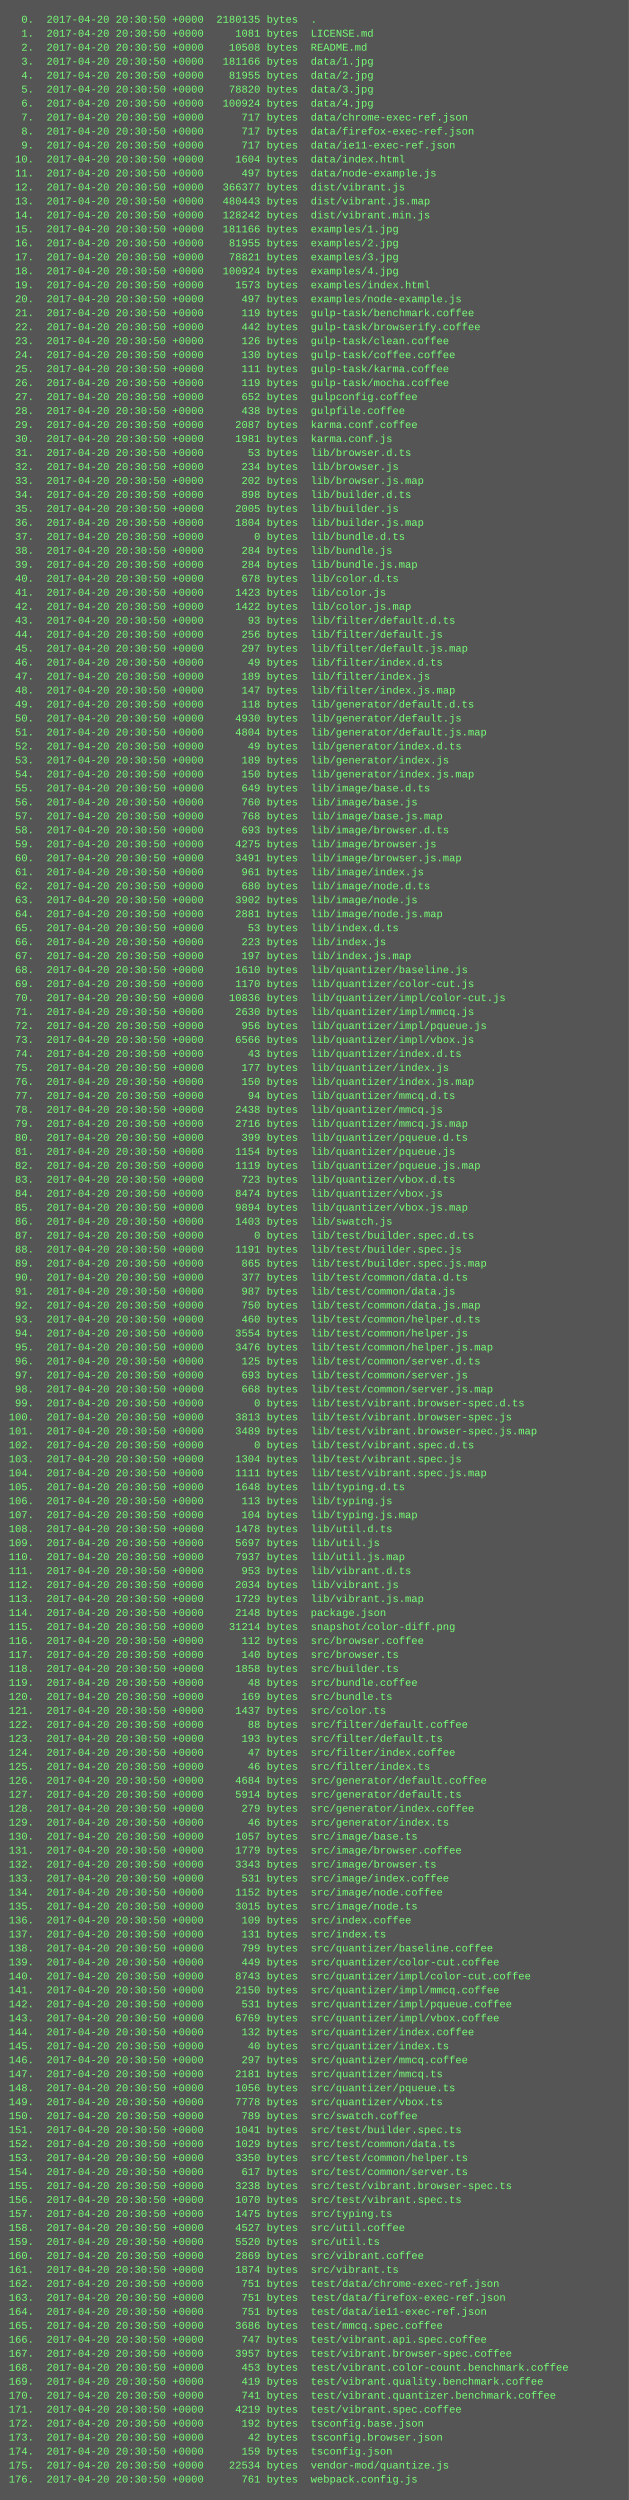
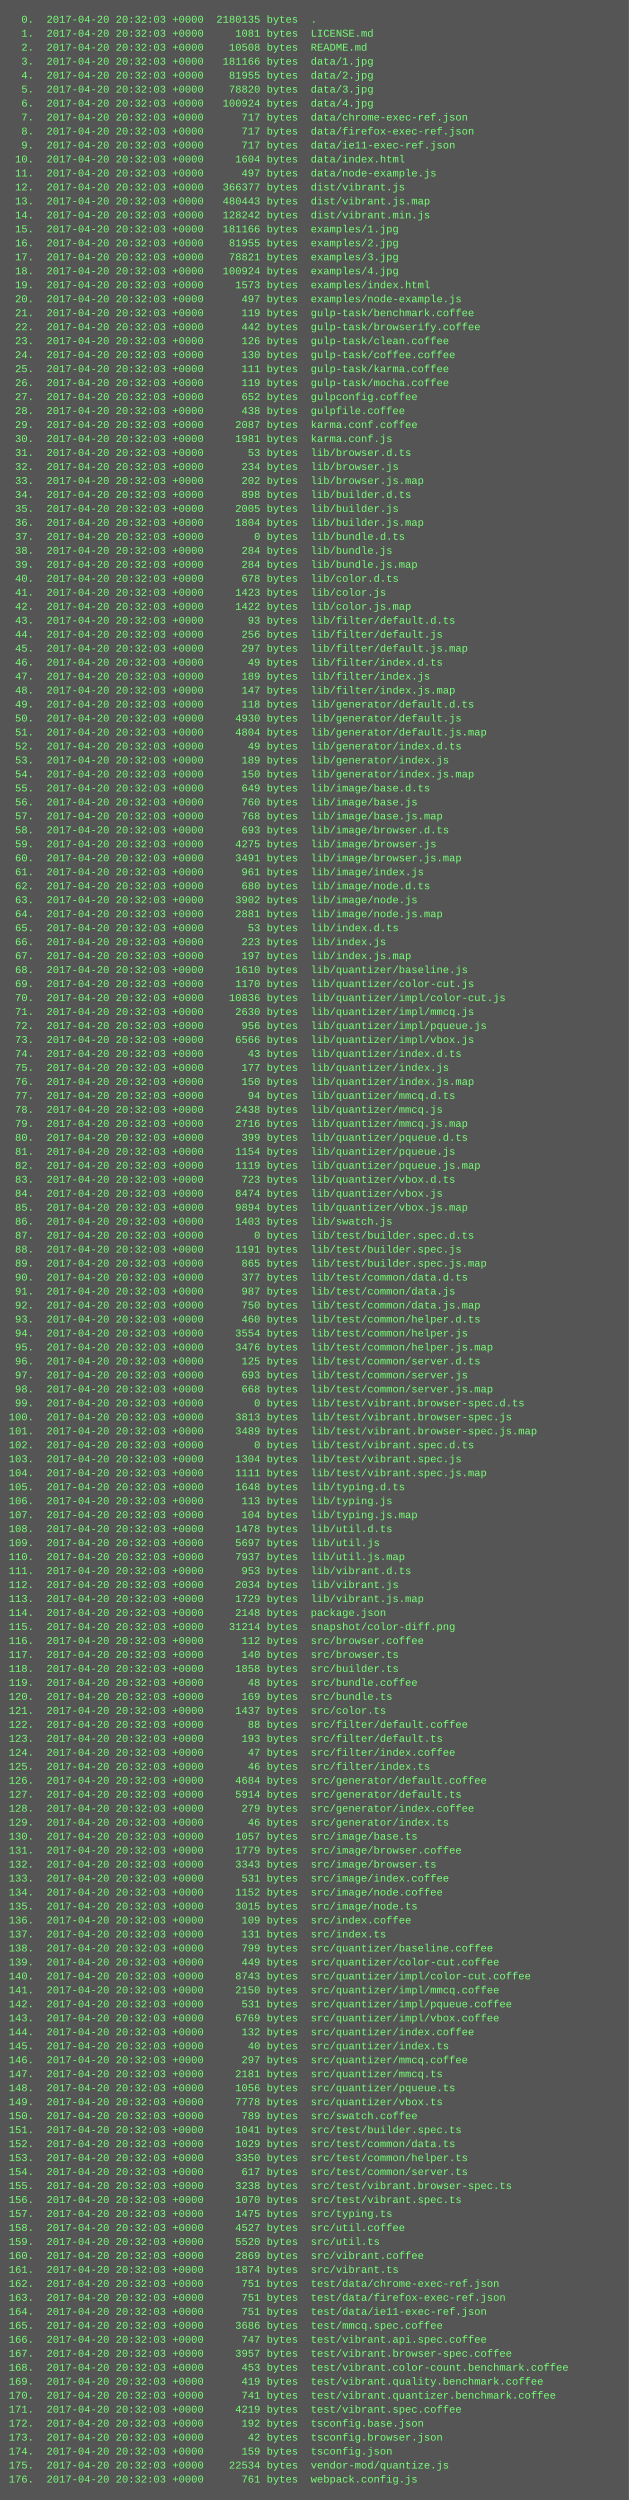
<svg xmlns="http://www.w3.org/2000/svg" height="2862" width="720">
  <rect height="2862" fill="#555" width="720" />
  <text fill="#7f7" font-family="Courier New" font-size="12" xml:space="preserve">
-     <tspan x="10" y="26">  0.  2017-04-20 20:30:50 +0000  2180135 bytes  .</tspan>
-     <tspan x="10" y="42">  1.  2017-04-20 20:30:50 +0000     1081 bytes  LICENSE.md</tspan>
-     <tspan x="10" y="58">  2.  2017-04-20 20:30:50 +0000    10508 bytes  README.md</tspan>
-     <tspan x="10" y="74">  3.  2017-04-20 20:30:50 +0000   181166 bytes  data/1.jpg</tspan>
-     <tspan x="10" y="90">  4.  2017-04-20 20:30:50 +0000    81955 bytes  data/2.jpg</tspan>
-     <tspan x="10" y="106">  5.  2017-04-20 20:30:50 +0000    78820 bytes  data/3.jpg</tspan>
-     <tspan x="10" y="122">  6.  2017-04-20 20:30:50 +0000   100924 bytes  data/4.jpg</tspan>
-     <tspan x="10" y="138">  7.  2017-04-20 20:30:50 +0000      717 bytes  data/chrome-exec-ref.json</tspan>
-     <tspan x="10" y="154">  8.  2017-04-20 20:30:50 +0000      717 bytes  data/firefox-exec-ref.json</tspan>
-     <tspan x="10" y="170">  9.  2017-04-20 20:30:50 +0000      717 bytes  data/ie11-exec-ref.json</tspan>
-     <tspan x="10" y="186"> 10.  2017-04-20 20:30:50 +0000     1604 bytes  data/index.html</tspan>
-     <tspan x="10" y="202"> 11.  2017-04-20 20:30:50 +0000      497 bytes  data/node-example.js</tspan>
-     <tspan x="10" y="218"> 12.  2017-04-20 20:30:50 +0000   366377 bytes  dist/vibrant.js</tspan>
-     <tspan x="10" y="234"> 13.  2017-04-20 20:30:50 +0000   480443 bytes  dist/vibrant.js.map</tspan>
-     <tspan x="10" y="250"> 14.  2017-04-20 20:30:50 +0000   128242 bytes  dist/vibrant.min.js</tspan>
-     <tspan x="10" y="266"> 15.  2017-04-20 20:30:50 +0000   181166 bytes  examples/1.jpg</tspan>
-     <tspan x="10" y="282"> 16.  2017-04-20 20:30:50 +0000    81955 bytes  examples/2.jpg</tspan>
-     <tspan x="10" y="298"> 17.  2017-04-20 20:30:50 +0000    78821 bytes  examples/3.jpg</tspan>
-     <tspan x="10" y="314"> 18.  2017-04-20 20:30:50 +0000   100924 bytes  examples/4.jpg</tspan>
-     <tspan x="10" y="330"> 19.  2017-04-20 20:30:50 +0000     1573 bytes  examples/index.html</tspan>
-     <tspan x="10" y="346"> 20.  2017-04-20 20:30:50 +0000      497 bytes  examples/node-example.js</tspan>
-     <tspan x="10" y="362"> 21.  2017-04-20 20:30:50 +0000      119 bytes  gulp-task/benchmark.coffee</tspan>
-     <tspan x="10" y="378"> 22.  2017-04-20 20:30:50 +0000      442 bytes  gulp-task/browserify.coffee</tspan>
-     <tspan x="10" y="394"> 23.  2017-04-20 20:30:50 +0000      126 bytes  gulp-task/clean.coffee</tspan>
-     <tspan x="10" y="410"> 24.  2017-04-20 20:30:50 +0000      130 bytes  gulp-task/coffee.coffee</tspan>
-     <tspan x="10" y="426"> 25.  2017-04-20 20:30:50 +0000      111 bytes  gulp-task/karma.coffee</tspan>
-     <tspan x="10" y="442"> 26.  2017-04-20 20:30:50 +0000      119 bytes  gulp-task/mocha.coffee</tspan>
-     <tspan x="10" y="458"> 27.  2017-04-20 20:30:50 +0000      652 bytes  gulpconfig.coffee</tspan>
-     <tspan x="10" y="474"> 28.  2017-04-20 20:30:50 +0000      438 bytes  gulpfile.coffee</tspan>
-     <tspan x="10" y="490"> 29.  2017-04-20 20:30:50 +0000     2087 bytes  karma.conf.coffee</tspan>
-     <tspan x="10" y="506"> 30.  2017-04-20 20:30:50 +0000     1981 bytes  karma.conf.js</tspan>
-     <tspan x="10" y="522"> 31.  2017-04-20 20:30:50 +0000       53 bytes  lib/browser.d.ts</tspan>
-     <tspan x="10" y="538"> 32.  2017-04-20 20:30:50 +0000      234 bytes  lib/browser.js</tspan>
-     <tspan x="10" y="554"> 33.  2017-04-20 20:30:50 +0000      202 bytes  lib/browser.js.map</tspan>
-     <tspan x="10" y="570"> 34.  2017-04-20 20:30:50 +0000      898 bytes  lib/builder.d.ts</tspan>
-     <tspan x="10" y="586"> 35.  2017-04-20 20:30:50 +0000     2005 bytes  lib/builder.js</tspan>
-     <tspan x="10" y="602"> 36.  2017-04-20 20:30:50 +0000     1804 bytes  lib/builder.js.map</tspan>
-     <tspan x="10" y="618"> 37.  2017-04-20 20:30:50 +0000        0 bytes  lib/bundle.d.ts</tspan>
-     <tspan x="10" y="634"> 38.  2017-04-20 20:30:50 +0000      284 bytes  lib/bundle.js</tspan>
-     <tspan x="10" y="650"> 39.  2017-04-20 20:30:50 +0000      284 bytes  lib/bundle.js.map</tspan>
-     <tspan x="10" y="666"> 40.  2017-04-20 20:30:50 +0000      678 bytes  lib/color.d.ts</tspan>
-     <tspan x="10" y="682"> 41.  2017-04-20 20:30:50 +0000     1423 bytes  lib/color.js</tspan>
-     <tspan x="10" y="698"> 42.  2017-04-20 20:30:50 +0000     1422 bytes  lib/color.js.map</tspan>
-     <tspan x="10" y="714"> 43.  2017-04-20 20:30:50 +0000       93 bytes  lib/filter/default.d.ts</tspan>
-     <tspan x="10" y="730"> 44.  2017-04-20 20:30:50 +0000      256 bytes  lib/filter/default.js</tspan>
-     <tspan x="10" y="746"> 45.  2017-04-20 20:30:50 +0000      297 bytes  lib/filter/default.js.map</tspan>
-     <tspan x="10" y="762"> 46.  2017-04-20 20:30:50 +0000       49 bytes  lib/filter/index.d.ts</tspan>
-     <tspan x="10" y="778"> 47.  2017-04-20 20:30:50 +0000      189 bytes  lib/filter/index.js</tspan>
-     <tspan x="10" y="794"> 48.  2017-04-20 20:30:50 +0000      147 bytes  lib/filter/index.js.map</tspan>
-     <tspan x="10" y="810"> 49.  2017-04-20 20:30:50 +0000      118 bytes  lib/generator/default.d.ts</tspan>
-     <tspan x="10" y="826"> 50.  2017-04-20 20:30:50 +0000     4930 bytes  lib/generator/default.js</tspan>
-     <tspan x="10" y="842"> 51.  2017-04-20 20:30:50 +0000     4804 bytes  lib/generator/default.js.map</tspan>
-     <tspan x="10" y="858"> 52.  2017-04-20 20:30:50 +0000       49 bytes  lib/generator/index.d.ts</tspan>
-     <tspan x="10" y="874"> 53.  2017-04-20 20:30:50 +0000      189 bytes  lib/generator/index.js</tspan>
-     <tspan x="10" y="890"> 54.  2017-04-20 20:30:50 +0000      150 bytes  lib/generator/index.js.map</tspan>
-     <tspan x="10" y="906"> 55.  2017-04-20 20:30:50 +0000      649 bytes  lib/image/base.d.ts</tspan>
-     <tspan x="10" y="922"> 56.  2017-04-20 20:30:50 +0000      760 bytes  lib/image/base.js</tspan>
-     <tspan x="10" y="938"> 57.  2017-04-20 20:30:50 +0000      768 bytes  lib/image/base.js.map</tspan>
-     <tspan x="10" y="954"> 58.  2017-04-20 20:30:50 +0000      693 bytes  lib/image/browser.d.ts</tspan>
-     <tspan x="10" y="970"> 59.  2017-04-20 20:30:50 +0000     4275 bytes  lib/image/browser.js</tspan>
-     <tspan x="10" y="986"> 60.  2017-04-20 20:30:50 +0000     3491 bytes  lib/image/browser.js.map</tspan>
-     <tspan x="10" y="1002"> 61.  2017-04-20 20:30:50 +0000      961 bytes  lib/image/index.js</tspan>
-     <tspan x="10" y="1018"> 62.  2017-04-20 20:30:50 +0000      680 bytes  lib/image/node.d.ts</tspan>
-     <tspan x="10" y="1034"> 63.  2017-04-20 20:30:50 +0000     3902 bytes  lib/image/node.js</tspan>
-     <tspan x="10" y="1050"> 64.  2017-04-20 20:30:50 +0000     2881 bytes  lib/image/node.js.map</tspan>
-     <tspan x="10" y="1066"> 65.  2017-04-20 20:30:50 +0000       53 bytes  lib/index.d.ts</tspan>
-     <tspan x="10" y="1082"> 66.  2017-04-20 20:30:50 +0000      223 bytes  lib/index.js</tspan>
-     <tspan x="10" y="1098"> 67.  2017-04-20 20:30:50 +0000      197 bytes  lib/index.js.map</tspan>
-     <tspan x="10" y="1114"> 68.  2017-04-20 20:30:50 +0000     1610 bytes  lib/quantizer/baseline.js</tspan>
-     <tspan x="10" y="1130"> 69.  2017-04-20 20:30:50 +0000     1170 bytes  lib/quantizer/color-cut.js</tspan>
-     <tspan x="10" y="1146"> 70.  2017-04-20 20:30:50 +0000    10836 bytes  lib/quantizer/impl/color-cut.js</tspan>
-     <tspan x="10" y="1162"> 71.  2017-04-20 20:30:50 +0000     2630 bytes  lib/quantizer/impl/mmcq.js</tspan>
-     <tspan x="10" y="1178"> 72.  2017-04-20 20:30:50 +0000      956 bytes  lib/quantizer/impl/pqueue.js</tspan>
-     <tspan x="10" y="1194"> 73.  2017-04-20 20:30:50 +0000     6566 bytes  lib/quantizer/impl/vbox.js</tspan>
-     <tspan x="10" y="1210"> 74.  2017-04-20 20:30:50 +0000       43 bytes  lib/quantizer/index.d.ts</tspan>
-     <tspan x="10" y="1226"> 75.  2017-04-20 20:30:50 +0000      177 bytes  lib/quantizer/index.js</tspan>
-     <tspan x="10" y="1242"> 76.  2017-04-20 20:30:50 +0000      150 bytes  lib/quantizer/index.js.map</tspan>
-     <tspan x="10" y="1258"> 77.  2017-04-20 20:30:50 +0000       94 bytes  lib/quantizer/mmcq.d.ts</tspan>
-     <tspan x="10" y="1274"> 78.  2017-04-20 20:30:50 +0000     2438 bytes  lib/quantizer/mmcq.js</tspan>
-     <tspan x="10" y="1290"> 79.  2017-04-20 20:30:50 +0000     2716 bytes  lib/quantizer/mmcq.js.map</tspan>
-     <tspan x="10" y="1306"> 80.  2017-04-20 20:30:50 +0000      399 bytes  lib/quantizer/pqueue.d.ts</tspan>
-     <tspan x="10" y="1322"> 81.  2017-04-20 20:30:50 +0000     1154 bytes  lib/quantizer/pqueue.js</tspan>
-     <tspan x="10" y="1338"> 82.  2017-04-20 20:30:50 +0000     1119 bytes  lib/quantizer/pqueue.js.map</tspan>
-     <tspan x="10" y="1354"> 83.  2017-04-20 20:30:50 +0000      723 bytes  lib/quantizer/vbox.d.ts</tspan>
-     <tspan x="10" y="1370"> 84.  2017-04-20 20:30:50 +0000     8474 bytes  lib/quantizer/vbox.js</tspan>
-     <tspan x="10" y="1386"> 85.  2017-04-20 20:30:50 +0000     9894 bytes  lib/quantizer/vbox.js.map</tspan>
-     <tspan x="10" y="1402"> 86.  2017-04-20 20:30:50 +0000     1403 bytes  lib/swatch.js</tspan>
-     <tspan x="10" y="1418"> 87.  2017-04-20 20:30:50 +0000        0 bytes  lib/test/builder.spec.d.ts</tspan>
-     <tspan x="10" y="1434"> 88.  2017-04-20 20:30:50 +0000     1191 bytes  lib/test/builder.spec.js</tspan>
-     <tspan x="10" y="1450"> 89.  2017-04-20 20:30:50 +0000      865 bytes  lib/test/builder.spec.js.map</tspan>
-     <tspan x="10" y="1466"> 90.  2017-04-20 20:30:50 +0000      377 bytes  lib/test/common/data.d.ts</tspan>
-     <tspan x="10" y="1482"> 91.  2017-04-20 20:30:50 +0000      987 bytes  lib/test/common/data.js</tspan>
-     <tspan x="10" y="1498"> 92.  2017-04-20 20:30:50 +0000      750 bytes  lib/test/common/data.js.map</tspan>
-     <tspan x="10" y="1514"> 93.  2017-04-20 20:30:50 +0000      460 bytes  lib/test/common/helper.d.ts</tspan>
-     <tspan x="10" y="1530"> 94.  2017-04-20 20:30:50 +0000     3554 bytes  lib/test/common/helper.js</tspan>
-     <tspan x="10" y="1546"> 95.  2017-04-20 20:30:50 +0000     3476 bytes  lib/test/common/helper.js.map</tspan>
-     <tspan x="10" y="1562"> 96.  2017-04-20 20:30:50 +0000      125 bytes  lib/test/common/server.d.ts</tspan>
-     <tspan x="10" y="1578"> 97.  2017-04-20 20:30:50 +0000      693 bytes  lib/test/common/server.js</tspan>
-     <tspan x="10" y="1594"> 98.  2017-04-20 20:30:50 +0000      668 bytes  lib/test/common/server.js.map</tspan>
-     <tspan x="10" y="1610"> 99.  2017-04-20 20:30:50 +0000        0 bytes  lib/test/vibrant.browser-spec.d.ts</tspan>
-     <tspan x="10" y="1626">100.  2017-04-20 20:30:50 +0000     3813 bytes  lib/test/vibrant.browser-spec.js</tspan>
-     <tspan x="10" y="1642">101.  2017-04-20 20:30:50 +0000     3489 bytes  lib/test/vibrant.browser-spec.js.map</tspan>
-     <tspan x="10" y="1658">102.  2017-04-20 20:30:50 +0000        0 bytes  lib/test/vibrant.spec.d.ts</tspan>
-     <tspan x="10" y="1674">103.  2017-04-20 20:30:50 +0000     1304 bytes  lib/test/vibrant.spec.js</tspan>
-     <tspan x="10" y="1690">104.  2017-04-20 20:30:50 +0000     1111 bytes  lib/test/vibrant.spec.js.map</tspan>
-     <tspan x="10" y="1706">105.  2017-04-20 20:30:50 +0000     1648 bytes  lib/typing.d.ts</tspan>
-     <tspan x="10" y="1722">106.  2017-04-20 20:30:50 +0000      113 bytes  lib/typing.js</tspan>
-     <tspan x="10" y="1738">107.  2017-04-20 20:30:50 +0000      104 bytes  lib/typing.js.map</tspan>
-     <tspan x="10" y="1754">108.  2017-04-20 20:30:50 +0000     1478 bytes  lib/util.d.ts</tspan>
-     <tspan x="10" y="1770">109.  2017-04-20 20:30:50 +0000     5697 bytes  lib/util.js</tspan>
-     <tspan x="10" y="1786">110.  2017-04-20 20:30:50 +0000     7937 bytes  lib/util.js.map</tspan>
-     <tspan x="10" y="1802">111.  2017-04-20 20:30:50 +0000      953 bytes  lib/vibrant.d.ts</tspan>
-     <tspan x="10" y="1818">112.  2017-04-20 20:30:50 +0000     2034 bytes  lib/vibrant.js</tspan>
-     <tspan x="10" y="1834">113.  2017-04-20 20:30:50 +0000     1729 bytes  lib/vibrant.js.map</tspan>
-     <tspan x="10" y="1850">114.  2017-04-20 20:30:50 +0000     2148 bytes  package.json</tspan>
-     <tspan x="10" y="1866">115.  2017-04-20 20:30:50 +0000    31214 bytes  snapshot/color-diff.png</tspan>
-     <tspan x="10" y="1882">116.  2017-04-20 20:30:50 +0000      112 bytes  src/browser.coffee</tspan>
-     <tspan x="10" y="1898">117.  2017-04-20 20:30:50 +0000      140 bytes  src/browser.ts</tspan>
-     <tspan x="10" y="1914">118.  2017-04-20 20:30:50 +0000     1858 bytes  src/builder.ts</tspan>
-     <tspan x="10" y="1930">119.  2017-04-20 20:30:50 +0000       48 bytes  src/bundle.coffee</tspan>
-     <tspan x="10" y="1946">120.  2017-04-20 20:30:50 +0000      169 bytes  src/bundle.ts</tspan>
-     <tspan x="10" y="1962">121.  2017-04-20 20:30:50 +0000     1437 bytes  src/color.ts</tspan>
-     <tspan x="10" y="1978">122.  2017-04-20 20:30:50 +0000       88 bytes  src/filter/default.coffee</tspan>
-     <tspan x="10" y="1994">123.  2017-04-20 20:30:50 +0000      193 bytes  src/filter/default.ts</tspan>
-     <tspan x="10" y="2010">124.  2017-04-20 20:30:50 +0000       47 bytes  src/filter/index.coffee</tspan>
-     <tspan x="10" y="2026">125.  2017-04-20 20:30:50 +0000       46 bytes  src/filter/index.ts</tspan>
-     <tspan x="10" y="2042">126.  2017-04-20 20:30:50 +0000     4684 bytes  src/generator/default.coffee</tspan>
-     <tspan x="10" y="2058">127.  2017-04-20 20:30:50 +0000     5914 bytes  src/generator/default.ts</tspan>
-     <tspan x="10" y="2074">128.  2017-04-20 20:30:50 +0000      279 bytes  src/generator/index.coffee</tspan>
-     <tspan x="10" y="2090">129.  2017-04-20 20:30:50 +0000       46 bytes  src/generator/index.ts</tspan>
-     <tspan x="10" y="2106">130.  2017-04-20 20:30:50 +0000     1057 bytes  src/image/base.ts</tspan>
-     <tspan x="10" y="2122">131.  2017-04-20 20:30:50 +0000     1779 bytes  src/image/browser.coffee</tspan>
-     <tspan x="10" y="2138">132.  2017-04-20 20:30:50 +0000     3343 bytes  src/image/browser.ts</tspan>
-     <tspan x="10" y="2154">133.  2017-04-20 20:30:50 +0000      531 bytes  src/image/index.coffee</tspan>
-     <tspan x="10" y="2170">134.  2017-04-20 20:30:50 +0000     1152 bytes  src/image/node.coffee</tspan>
-     <tspan x="10" y="2186">135.  2017-04-20 20:30:50 +0000     3015 bytes  src/image/node.ts</tspan>
-     <tspan x="10" y="2202">136.  2017-04-20 20:30:50 +0000      109 bytes  src/index.coffee</tspan>
-     <tspan x="10" y="2218">137.  2017-04-20 20:30:50 +0000      131 bytes  src/index.ts</tspan>
-     <tspan x="10" y="2234">138.  2017-04-20 20:30:50 +0000      799 bytes  src/quantizer/baseline.coffee</tspan>
-     <tspan x="10" y="2250">139.  2017-04-20 20:30:50 +0000      449 bytes  src/quantizer/color-cut.coffee</tspan>
-     <tspan x="10" y="2266">140.  2017-04-20 20:30:50 +0000     8743 bytes  src/quantizer/impl/color-cut.coffee</tspan>
-     <tspan x="10" y="2282">141.  2017-04-20 20:30:50 +0000     2150 bytes  src/quantizer/impl/mmcq.coffee</tspan>
-     <tspan x="10" y="2298">142.  2017-04-20 20:30:50 +0000      531 bytes  src/quantizer/impl/pqueue.coffee</tspan>
-     <tspan x="10" y="2314">143.  2017-04-20 20:30:50 +0000     6769 bytes  src/quantizer/impl/vbox.coffee</tspan>
-     <tspan x="10" y="2330">144.  2017-04-20 20:30:50 +0000      132 bytes  src/quantizer/index.coffee</tspan>
-     <tspan x="10" y="2346">145.  2017-04-20 20:30:50 +0000       40 bytes  src/quantizer/index.ts</tspan>
-     <tspan x="10" y="2362">146.  2017-04-20 20:30:50 +0000      297 bytes  src/quantizer/mmcq.coffee</tspan>
-     <tspan x="10" y="2378">147.  2017-04-20 20:30:50 +0000     2181 bytes  src/quantizer/mmcq.ts</tspan>
-     <tspan x="10" y="2394">148.  2017-04-20 20:30:50 +0000     1056 bytes  src/quantizer/pqueue.ts</tspan>
-     <tspan x="10" y="2410">149.  2017-04-20 20:30:50 +0000     7778 bytes  src/quantizer/vbox.ts</tspan>
-     <tspan x="10" y="2426">150.  2017-04-20 20:30:50 +0000      789 bytes  src/swatch.coffee</tspan>
-     <tspan x="10" y="2442">151.  2017-04-20 20:30:50 +0000     1041 bytes  src/test/builder.spec.ts</tspan>
-     <tspan x="10" y="2458">152.  2017-04-20 20:30:50 +0000     1029 bytes  src/test/common/data.ts</tspan>
-     <tspan x="10" y="2474">153.  2017-04-20 20:30:50 +0000     3350 bytes  src/test/common/helper.ts</tspan>
-     <tspan x="10" y="2490">154.  2017-04-20 20:30:50 +0000      617 bytes  src/test/common/server.ts</tspan>
-     <tspan x="10" y="2506">155.  2017-04-20 20:30:50 +0000     3238 bytes  src/test/vibrant.browser-spec.ts</tspan>
-     <tspan x="10" y="2522">156.  2017-04-20 20:30:50 +0000     1070 bytes  src/test/vibrant.spec.ts</tspan>
-     <tspan x="10" y="2538">157.  2017-04-20 20:30:50 +0000     1475 bytes  src/typing.ts</tspan>
-     <tspan x="10" y="2554">158.  2017-04-20 20:30:50 +0000     4527 bytes  src/util.coffee</tspan>
-     <tspan x="10" y="2570">159.  2017-04-20 20:30:50 +0000     5520 bytes  src/util.ts</tspan>
-     <tspan x="10" y="2586">160.  2017-04-20 20:30:50 +0000     2869 bytes  src/vibrant.coffee</tspan>
-     <tspan x="10" y="2602">161.  2017-04-20 20:30:50 +0000     1874 bytes  src/vibrant.ts</tspan>
-     <tspan x="10" y="2618">162.  2017-04-20 20:30:50 +0000      751 bytes  test/data/chrome-exec-ref.json</tspan>
-     <tspan x="10" y="2634">163.  2017-04-20 20:30:50 +0000      751 bytes  test/data/firefox-exec-ref.json</tspan>
-     <tspan x="10" y="2650">164.  2017-04-20 20:30:50 +0000      751 bytes  test/data/ie11-exec-ref.json</tspan>
-     <tspan x="10" y="2666">165.  2017-04-20 20:30:50 +0000     3686 bytes  test/mmcq.spec.coffee</tspan>
-     <tspan x="10" y="2682">166.  2017-04-20 20:30:50 +0000      747 bytes  test/vibrant.api.spec.coffee</tspan>
-     <tspan x="10" y="2698">167.  2017-04-20 20:30:50 +0000     3957 bytes  test/vibrant.browser-spec.coffee</tspan>
-     <tspan x="10" y="2714">168.  2017-04-20 20:30:50 +0000      453 bytes  test/vibrant.color-count.benchmark.coffee</tspan>
-     <tspan x="10" y="2730">169.  2017-04-20 20:30:50 +0000      419 bytes  test/vibrant.quality.benchmark.coffee</tspan>
-     <tspan x="10" y="2746">170.  2017-04-20 20:30:50 +0000      741 bytes  test/vibrant.quantizer.benchmark.coffee</tspan>
-     <tspan x="10" y="2762">171.  2017-04-20 20:30:50 +0000     4219 bytes  test/vibrant.spec.coffee</tspan>
-     <tspan x="10" y="2778">172.  2017-04-20 20:30:50 +0000      192 bytes  tsconfig.base.json</tspan>
-     <tspan x="10" y="2794">173.  2017-04-20 20:30:50 +0000       42 bytes  tsconfig.browser.json</tspan>
-     <tspan x="10" y="2810">174.  2017-04-20 20:30:50 +0000      159 bytes  tsconfig.json</tspan>
-     <tspan x="10" y="2826">175.  2017-04-20 20:30:50 +0000    22534 bytes  vendor-mod/quantize.js</tspan>
-     <tspan x="10" y="2842">176.  2017-04-20 20:30:50 +0000      761 bytes  webpack.config.js</tspan>
+     <tspan x="10" y="26">  0.  2017-04-20 20:32:03 +0000  2180135 bytes  .</tspan>
+     <tspan x="10" y="42">  1.  2017-04-20 20:32:03 +0000     1081 bytes  LICENSE.md</tspan>
+     <tspan x="10" y="58">  2.  2017-04-20 20:32:03 +0000    10508 bytes  README.md</tspan>
+     <tspan x="10" y="74">  3.  2017-04-20 20:32:03 +0000   181166 bytes  data/1.jpg</tspan>
+     <tspan x="10" y="90">  4.  2017-04-20 20:32:03 +0000    81955 bytes  data/2.jpg</tspan>
+     <tspan x="10" y="106">  5.  2017-04-20 20:32:03 +0000    78820 bytes  data/3.jpg</tspan>
+     <tspan x="10" y="122">  6.  2017-04-20 20:32:03 +0000   100924 bytes  data/4.jpg</tspan>
+     <tspan x="10" y="138">  7.  2017-04-20 20:32:03 +0000      717 bytes  data/chrome-exec-ref.json</tspan>
+     <tspan x="10" y="154">  8.  2017-04-20 20:32:03 +0000      717 bytes  data/firefox-exec-ref.json</tspan>
+     <tspan x="10" y="170">  9.  2017-04-20 20:32:03 +0000      717 bytes  data/ie11-exec-ref.json</tspan>
+     <tspan x="10" y="186"> 10.  2017-04-20 20:32:03 +0000     1604 bytes  data/index.html</tspan>
+     <tspan x="10" y="202"> 11.  2017-04-20 20:32:03 +0000      497 bytes  data/node-example.js</tspan>
+     <tspan x="10" y="218"> 12.  2017-04-20 20:32:03 +0000   366377 bytes  dist/vibrant.js</tspan>
+     <tspan x="10" y="234"> 13.  2017-04-20 20:32:03 +0000   480443 bytes  dist/vibrant.js.map</tspan>
+     <tspan x="10" y="250"> 14.  2017-04-20 20:32:03 +0000   128242 bytes  dist/vibrant.min.js</tspan>
+     <tspan x="10" y="266"> 15.  2017-04-20 20:32:03 +0000   181166 bytes  examples/1.jpg</tspan>
+     <tspan x="10" y="282"> 16.  2017-04-20 20:32:03 +0000    81955 bytes  examples/2.jpg</tspan>
+     <tspan x="10" y="298"> 17.  2017-04-20 20:32:03 +0000    78821 bytes  examples/3.jpg</tspan>
+     <tspan x="10" y="314"> 18.  2017-04-20 20:32:03 +0000   100924 bytes  examples/4.jpg</tspan>
+     <tspan x="10" y="330"> 19.  2017-04-20 20:32:03 +0000     1573 bytes  examples/index.html</tspan>
+     <tspan x="10" y="346"> 20.  2017-04-20 20:32:03 +0000      497 bytes  examples/node-example.js</tspan>
+     <tspan x="10" y="362"> 21.  2017-04-20 20:32:03 +0000      119 bytes  gulp-task/benchmark.coffee</tspan>
+     <tspan x="10" y="378"> 22.  2017-04-20 20:32:03 +0000      442 bytes  gulp-task/browserify.coffee</tspan>
+     <tspan x="10" y="394"> 23.  2017-04-20 20:32:03 +0000      126 bytes  gulp-task/clean.coffee</tspan>
+     <tspan x="10" y="410"> 24.  2017-04-20 20:32:03 +0000      130 bytes  gulp-task/coffee.coffee</tspan>
+     <tspan x="10" y="426"> 25.  2017-04-20 20:32:03 +0000      111 bytes  gulp-task/karma.coffee</tspan>
+     <tspan x="10" y="442"> 26.  2017-04-20 20:32:03 +0000      119 bytes  gulp-task/mocha.coffee</tspan>
+     <tspan x="10" y="458"> 27.  2017-04-20 20:32:03 +0000      652 bytes  gulpconfig.coffee</tspan>
+     <tspan x="10" y="474"> 28.  2017-04-20 20:32:03 +0000      438 bytes  gulpfile.coffee</tspan>
+     <tspan x="10" y="490"> 29.  2017-04-20 20:32:03 +0000     2087 bytes  karma.conf.coffee</tspan>
+     <tspan x="10" y="506"> 30.  2017-04-20 20:32:03 +0000     1981 bytes  karma.conf.js</tspan>
+     <tspan x="10" y="522"> 31.  2017-04-20 20:32:03 +0000       53 bytes  lib/browser.d.ts</tspan>
+     <tspan x="10" y="538"> 32.  2017-04-20 20:32:03 +0000      234 bytes  lib/browser.js</tspan>
+     <tspan x="10" y="554"> 33.  2017-04-20 20:32:03 +0000      202 bytes  lib/browser.js.map</tspan>
+     <tspan x="10" y="570"> 34.  2017-04-20 20:32:03 +0000      898 bytes  lib/builder.d.ts</tspan>
+     <tspan x="10" y="586"> 35.  2017-04-20 20:32:03 +0000     2005 bytes  lib/builder.js</tspan>
+     <tspan x="10" y="602"> 36.  2017-04-20 20:32:03 +0000     1804 bytes  lib/builder.js.map</tspan>
+     <tspan x="10" y="618"> 37.  2017-04-20 20:32:03 +0000        0 bytes  lib/bundle.d.ts</tspan>
+     <tspan x="10" y="634"> 38.  2017-04-20 20:32:03 +0000      284 bytes  lib/bundle.js</tspan>
+     <tspan x="10" y="650"> 39.  2017-04-20 20:32:03 +0000      284 bytes  lib/bundle.js.map</tspan>
+     <tspan x="10" y="666"> 40.  2017-04-20 20:32:03 +0000      678 bytes  lib/color.d.ts</tspan>
+     <tspan x="10" y="682"> 41.  2017-04-20 20:32:03 +0000     1423 bytes  lib/color.js</tspan>
+     <tspan x="10" y="698"> 42.  2017-04-20 20:32:03 +0000     1422 bytes  lib/color.js.map</tspan>
+     <tspan x="10" y="714"> 43.  2017-04-20 20:32:03 +0000       93 bytes  lib/filter/default.d.ts</tspan>
+     <tspan x="10" y="730"> 44.  2017-04-20 20:32:03 +0000      256 bytes  lib/filter/default.js</tspan>
+     <tspan x="10" y="746"> 45.  2017-04-20 20:32:03 +0000      297 bytes  lib/filter/default.js.map</tspan>
+     <tspan x="10" y="762"> 46.  2017-04-20 20:32:03 +0000       49 bytes  lib/filter/index.d.ts</tspan>
+     <tspan x="10" y="778"> 47.  2017-04-20 20:32:03 +0000      189 bytes  lib/filter/index.js</tspan>
+     <tspan x="10" y="794"> 48.  2017-04-20 20:32:03 +0000      147 bytes  lib/filter/index.js.map</tspan>
+     <tspan x="10" y="810"> 49.  2017-04-20 20:32:03 +0000      118 bytes  lib/generator/default.d.ts</tspan>
+     <tspan x="10" y="826"> 50.  2017-04-20 20:32:03 +0000     4930 bytes  lib/generator/default.js</tspan>
+     <tspan x="10" y="842"> 51.  2017-04-20 20:32:03 +0000     4804 bytes  lib/generator/default.js.map</tspan>
+     <tspan x="10" y="858"> 52.  2017-04-20 20:32:03 +0000       49 bytes  lib/generator/index.d.ts</tspan>
+     <tspan x="10" y="874"> 53.  2017-04-20 20:32:03 +0000      189 bytes  lib/generator/index.js</tspan>
+     <tspan x="10" y="890"> 54.  2017-04-20 20:32:03 +0000      150 bytes  lib/generator/index.js.map</tspan>
+     <tspan x="10" y="906"> 55.  2017-04-20 20:32:03 +0000      649 bytes  lib/image/base.d.ts</tspan>
+     <tspan x="10" y="922"> 56.  2017-04-20 20:32:03 +0000      760 bytes  lib/image/base.js</tspan>
+     <tspan x="10" y="938"> 57.  2017-04-20 20:32:03 +0000      768 bytes  lib/image/base.js.map</tspan>
+     <tspan x="10" y="954"> 58.  2017-04-20 20:32:03 +0000      693 bytes  lib/image/browser.d.ts</tspan>
+     <tspan x="10" y="970"> 59.  2017-04-20 20:32:03 +0000     4275 bytes  lib/image/browser.js</tspan>
+     <tspan x="10" y="986"> 60.  2017-04-20 20:32:03 +0000     3491 bytes  lib/image/browser.js.map</tspan>
+     <tspan x="10" y="1002"> 61.  2017-04-20 20:32:03 +0000      961 bytes  lib/image/index.js</tspan>
+     <tspan x="10" y="1018"> 62.  2017-04-20 20:32:03 +0000      680 bytes  lib/image/node.d.ts</tspan>
+     <tspan x="10" y="1034"> 63.  2017-04-20 20:32:03 +0000     3902 bytes  lib/image/node.js</tspan>
+     <tspan x="10" y="1050"> 64.  2017-04-20 20:32:03 +0000     2881 bytes  lib/image/node.js.map</tspan>
+     <tspan x="10" y="1066"> 65.  2017-04-20 20:32:03 +0000       53 bytes  lib/index.d.ts</tspan>
+     <tspan x="10" y="1082"> 66.  2017-04-20 20:32:03 +0000      223 bytes  lib/index.js</tspan>
+     <tspan x="10" y="1098"> 67.  2017-04-20 20:32:03 +0000      197 bytes  lib/index.js.map</tspan>
+     <tspan x="10" y="1114"> 68.  2017-04-20 20:32:03 +0000     1610 bytes  lib/quantizer/baseline.js</tspan>
+     <tspan x="10" y="1130"> 69.  2017-04-20 20:32:03 +0000     1170 bytes  lib/quantizer/color-cut.js</tspan>
+     <tspan x="10" y="1146"> 70.  2017-04-20 20:32:03 +0000    10836 bytes  lib/quantizer/impl/color-cut.js</tspan>
+     <tspan x="10" y="1162"> 71.  2017-04-20 20:32:03 +0000     2630 bytes  lib/quantizer/impl/mmcq.js</tspan>
+     <tspan x="10" y="1178"> 72.  2017-04-20 20:32:03 +0000      956 bytes  lib/quantizer/impl/pqueue.js</tspan>
+     <tspan x="10" y="1194"> 73.  2017-04-20 20:32:03 +0000     6566 bytes  lib/quantizer/impl/vbox.js</tspan>
+     <tspan x="10" y="1210"> 74.  2017-04-20 20:32:03 +0000       43 bytes  lib/quantizer/index.d.ts</tspan>
+     <tspan x="10" y="1226"> 75.  2017-04-20 20:32:03 +0000      177 bytes  lib/quantizer/index.js</tspan>
+     <tspan x="10" y="1242"> 76.  2017-04-20 20:32:03 +0000      150 bytes  lib/quantizer/index.js.map</tspan>
+     <tspan x="10" y="1258"> 77.  2017-04-20 20:32:03 +0000       94 bytes  lib/quantizer/mmcq.d.ts</tspan>
+     <tspan x="10" y="1274"> 78.  2017-04-20 20:32:03 +0000     2438 bytes  lib/quantizer/mmcq.js</tspan>
+     <tspan x="10" y="1290"> 79.  2017-04-20 20:32:03 +0000     2716 bytes  lib/quantizer/mmcq.js.map</tspan>
+     <tspan x="10" y="1306"> 80.  2017-04-20 20:32:03 +0000      399 bytes  lib/quantizer/pqueue.d.ts</tspan>
+     <tspan x="10" y="1322"> 81.  2017-04-20 20:32:03 +0000     1154 bytes  lib/quantizer/pqueue.js</tspan>
+     <tspan x="10" y="1338"> 82.  2017-04-20 20:32:03 +0000     1119 bytes  lib/quantizer/pqueue.js.map</tspan>
+     <tspan x="10" y="1354"> 83.  2017-04-20 20:32:03 +0000      723 bytes  lib/quantizer/vbox.d.ts</tspan>
+     <tspan x="10" y="1370"> 84.  2017-04-20 20:32:03 +0000     8474 bytes  lib/quantizer/vbox.js</tspan>
+     <tspan x="10" y="1386"> 85.  2017-04-20 20:32:03 +0000     9894 bytes  lib/quantizer/vbox.js.map</tspan>
+     <tspan x="10" y="1402"> 86.  2017-04-20 20:32:03 +0000     1403 bytes  lib/swatch.js</tspan>
+     <tspan x="10" y="1418"> 87.  2017-04-20 20:32:03 +0000        0 bytes  lib/test/builder.spec.d.ts</tspan>
+     <tspan x="10" y="1434"> 88.  2017-04-20 20:32:03 +0000     1191 bytes  lib/test/builder.spec.js</tspan>
+     <tspan x="10" y="1450"> 89.  2017-04-20 20:32:03 +0000      865 bytes  lib/test/builder.spec.js.map</tspan>
+     <tspan x="10" y="1466"> 90.  2017-04-20 20:32:03 +0000      377 bytes  lib/test/common/data.d.ts</tspan>
+     <tspan x="10" y="1482"> 91.  2017-04-20 20:32:03 +0000      987 bytes  lib/test/common/data.js</tspan>
+     <tspan x="10" y="1498"> 92.  2017-04-20 20:32:03 +0000      750 bytes  lib/test/common/data.js.map</tspan>
+     <tspan x="10" y="1514"> 93.  2017-04-20 20:32:03 +0000      460 bytes  lib/test/common/helper.d.ts</tspan>
+     <tspan x="10" y="1530"> 94.  2017-04-20 20:32:03 +0000     3554 bytes  lib/test/common/helper.js</tspan>
+     <tspan x="10" y="1546"> 95.  2017-04-20 20:32:03 +0000     3476 bytes  lib/test/common/helper.js.map</tspan>
+     <tspan x="10" y="1562"> 96.  2017-04-20 20:32:03 +0000      125 bytes  lib/test/common/server.d.ts</tspan>
+     <tspan x="10" y="1578"> 97.  2017-04-20 20:32:03 +0000      693 bytes  lib/test/common/server.js</tspan>
+     <tspan x="10" y="1594"> 98.  2017-04-20 20:32:03 +0000      668 bytes  lib/test/common/server.js.map</tspan>
+     <tspan x="10" y="1610"> 99.  2017-04-20 20:32:03 +0000        0 bytes  lib/test/vibrant.browser-spec.d.ts</tspan>
+     <tspan x="10" y="1626">100.  2017-04-20 20:32:03 +0000     3813 bytes  lib/test/vibrant.browser-spec.js</tspan>
+     <tspan x="10" y="1642">101.  2017-04-20 20:32:03 +0000     3489 bytes  lib/test/vibrant.browser-spec.js.map</tspan>
+     <tspan x="10" y="1658">102.  2017-04-20 20:32:03 +0000        0 bytes  lib/test/vibrant.spec.d.ts</tspan>
+     <tspan x="10" y="1674">103.  2017-04-20 20:32:03 +0000     1304 bytes  lib/test/vibrant.spec.js</tspan>
+     <tspan x="10" y="1690">104.  2017-04-20 20:32:03 +0000     1111 bytes  lib/test/vibrant.spec.js.map</tspan>
+     <tspan x="10" y="1706">105.  2017-04-20 20:32:03 +0000     1648 bytes  lib/typing.d.ts</tspan>
+     <tspan x="10" y="1722">106.  2017-04-20 20:32:03 +0000      113 bytes  lib/typing.js</tspan>
+     <tspan x="10" y="1738">107.  2017-04-20 20:32:03 +0000      104 bytes  lib/typing.js.map</tspan>
+     <tspan x="10" y="1754">108.  2017-04-20 20:32:03 +0000     1478 bytes  lib/util.d.ts</tspan>
+     <tspan x="10" y="1770">109.  2017-04-20 20:32:03 +0000     5697 bytes  lib/util.js</tspan>
+     <tspan x="10" y="1786">110.  2017-04-20 20:32:03 +0000     7937 bytes  lib/util.js.map</tspan>
+     <tspan x="10" y="1802">111.  2017-04-20 20:32:03 +0000      953 bytes  lib/vibrant.d.ts</tspan>
+     <tspan x="10" y="1818">112.  2017-04-20 20:32:03 +0000     2034 bytes  lib/vibrant.js</tspan>
+     <tspan x="10" y="1834">113.  2017-04-20 20:32:03 +0000     1729 bytes  lib/vibrant.js.map</tspan>
+     <tspan x="10" y="1850">114.  2017-04-20 20:32:03 +0000     2148 bytes  package.json</tspan>
+     <tspan x="10" y="1866">115.  2017-04-20 20:32:03 +0000    31214 bytes  snapshot/color-diff.png</tspan>
+     <tspan x="10" y="1882">116.  2017-04-20 20:32:03 +0000      112 bytes  src/browser.coffee</tspan>
+     <tspan x="10" y="1898">117.  2017-04-20 20:32:03 +0000      140 bytes  src/browser.ts</tspan>
+     <tspan x="10" y="1914">118.  2017-04-20 20:32:03 +0000     1858 bytes  src/builder.ts</tspan>
+     <tspan x="10" y="1930">119.  2017-04-20 20:32:03 +0000       48 bytes  src/bundle.coffee</tspan>
+     <tspan x="10" y="1946">120.  2017-04-20 20:32:03 +0000      169 bytes  src/bundle.ts</tspan>
+     <tspan x="10" y="1962">121.  2017-04-20 20:32:03 +0000     1437 bytes  src/color.ts</tspan>
+     <tspan x="10" y="1978">122.  2017-04-20 20:32:03 +0000       88 bytes  src/filter/default.coffee</tspan>
+     <tspan x="10" y="1994">123.  2017-04-20 20:32:03 +0000      193 bytes  src/filter/default.ts</tspan>
+     <tspan x="10" y="2010">124.  2017-04-20 20:32:03 +0000       47 bytes  src/filter/index.coffee</tspan>
+     <tspan x="10" y="2026">125.  2017-04-20 20:32:03 +0000       46 bytes  src/filter/index.ts</tspan>
+     <tspan x="10" y="2042">126.  2017-04-20 20:32:03 +0000     4684 bytes  src/generator/default.coffee</tspan>
+     <tspan x="10" y="2058">127.  2017-04-20 20:32:03 +0000     5914 bytes  src/generator/default.ts</tspan>
+     <tspan x="10" y="2074">128.  2017-04-20 20:32:03 +0000      279 bytes  src/generator/index.coffee</tspan>
+     <tspan x="10" y="2090">129.  2017-04-20 20:32:03 +0000       46 bytes  src/generator/index.ts</tspan>
+     <tspan x="10" y="2106">130.  2017-04-20 20:32:03 +0000     1057 bytes  src/image/base.ts</tspan>
+     <tspan x="10" y="2122">131.  2017-04-20 20:32:03 +0000     1779 bytes  src/image/browser.coffee</tspan>
+     <tspan x="10" y="2138">132.  2017-04-20 20:32:03 +0000     3343 bytes  src/image/browser.ts</tspan>
+     <tspan x="10" y="2154">133.  2017-04-20 20:32:03 +0000      531 bytes  src/image/index.coffee</tspan>
+     <tspan x="10" y="2170">134.  2017-04-20 20:32:03 +0000     1152 bytes  src/image/node.coffee</tspan>
+     <tspan x="10" y="2186">135.  2017-04-20 20:32:03 +0000     3015 bytes  src/image/node.ts</tspan>
+     <tspan x="10" y="2202">136.  2017-04-20 20:32:03 +0000      109 bytes  src/index.coffee</tspan>
+     <tspan x="10" y="2218">137.  2017-04-20 20:32:03 +0000      131 bytes  src/index.ts</tspan>
+     <tspan x="10" y="2234">138.  2017-04-20 20:32:03 +0000      799 bytes  src/quantizer/baseline.coffee</tspan>
+     <tspan x="10" y="2250">139.  2017-04-20 20:32:03 +0000      449 bytes  src/quantizer/color-cut.coffee</tspan>
+     <tspan x="10" y="2266">140.  2017-04-20 20:32:03 +0000     8743 bytes  src/quantizer/impl/color-cut.coffee</tspan>
+     <tspan x="10" y="2282">141.  2017-04-20 20:32:03 +0000     2150 bytes  src/quantizer/impl/mmcq.coffee</tspan>
+     <tspan x="10" y="2298">142.  2017-04-20 20:32:03 +0000      531 bytes  src/quantizer/impl/pqueue.coffee</tspan>
+     <tspan x="10" y="2314">143.  2017-04-20 20:32:03 +0000     6769 bytes  src/quantizer/impl/vbox.coffee</tspan>
+     <tspan x="10" y="2330">144.  2017-04-20 20:32:03 +0000      132 bytes  src/quantizer/index.coffee</tspan>
+     <tspan x="10" y="2346">145.  2017-04-20 20:32:03 +0000       40 bytes  src/quantizer/index.ts</tspan>
+     <tspan x="10" y="2362">146.  2017-04-20 20:32:03 +0000      297 bytes  src/quantizer/mmcq.coffee</tspan>
+     <tspan x="10" y="2378">147.  2017-04-20 20:32:03 +0000     2181 bytes  src/quantizer/mmcq.ts</tspan>
+     <tspan x="10" y="2394">148.  2017-04-20 20:32:03 +0000     1056 bytes  src/quantizer/pqueue.ts</tspan>
+     <tspan x="10" y="2410">149.  2017-04-20 20:32:03 +0000     7778 bytes  src/quantizer/vbox.ts</tspan>
+     <tspan x="10" y="2426">150.  2017-04-20 20:32:03 +0000      789 bytes  src/swatch.coffee</tspan>
+     <tspan x="10" y="2442">151.  2017-04-20 20:32:03 +0000     1041 bytes  src/test/builder.spec.ts</tspan>
+     <tspan x="10" y="2458">152.  2017-04-20 20:32:03 +0000     1029 bytes  src/test/common/data.ts</tspan>
+     <tspan x="10" y="2474">153.  2017-04-20 20:32:03 +0000     3350 bytes  src/test/common/helper.ts</tspan>
+     <tspan x="10" y="2490">154.  2017-04-20 20:32:03 +0000      617 bytes  src/test/common/server.ts</tspan>
+     <tspan x="10" y="2506">155.  2017-04-20 20:32:03 +0000     3238 bytes  src/test/vibrant.browser-spec.ts</tspan>
+     <tspan x="10" y="2522">156.  2017-04-20 20:32:03 +0000     1070 bytes  src/test/vibrant.spec.ts</tspan>
+     <tspan x="10" y="2538">157.  2017-04-20 20:32:03 +0000     1475 bytes  src/typing.ts</tspan>
+     <tspan x="10" y="2554">158.  2017-04-20 20:32:03 +0000     4527 bytes  src/util.coffee</tspan>
+     <tspan x="10" y="2570">159.  2017-04-20 20:32:03 +0000     5520 bytes  src/util.ts</tspan>
+     <tspan x="10" y="2586">160.  2017-04-20 20:32:03 +0000     2869 bytes  src/vibrant.coffee</tspan>
+     <tspan x="10" y="2602">161.  2017-04-20 20:32:03 +0000     1874 bytes  src/vibrant.ts</tspan>
+     <tspan x="10" y="2618">162.  2017-04-20 20:32:03 +0000      751 bytes  test/data/chrome-exec-ref.json</tspan>
+     <tspan x="10" y="2634">163.  2017-04-20 20:32:03 +0000      751 bytes  test/data/firefox-exec-ref.json</tspan>
+     <tspan x="10" y="2650">164.  2017-04-20 20:32:03 +0000      751 bytes  test/data/ie11-exec-ref.json</tspan>
+     <tspan x="10" y="2666">165.  2017-04-20 20:32:03 +0000     3686 bytes  test/mmcq.spec.coffee</tspan>
+     <tspan x="10" y="2682">166.  2017-04-20 20:32:03 +0000      747 bytes  test/vibrant.api.spec.coffee</tspan>
+     <tspan x="10" y="2698">167.  2017-04-20 20:32:03 +0000     3957 bytes  test/vibrant.browser-spec.coffee</tspan>
+     <tspan x="10" y="2714">168.  2017-04-20 20:32:03 +0000      453 bytes  test/vibrant.color-count.benchmark.coffee</tspan>
+     <tspan x="10" y="2730">169.  2017-04-20 20:32:03 +0000      419 bytes  test/vibrant.quality.benchmark.coffee</tspan>
+     <tspan x="10" y="2746">170.  2017-04-20 20:32:03 +0000      741 bytes  test/vibrant.quantizer.benchmark.coffee</tspan>
+     <tspan x="10" y="2762">171.  2017-04-20 20:32:03 +0000     4219 bytes  test/vibrant.spec.coffee</tspan>
+     <tspan x="10" y="2778">172.  2017-04-20 20:32:03 +0000      192 bytes  tsconfig.base.json</tspan>
+     <tspan x="10" y="2794">173.  2017-04-20 20:32:03 +0000       42 bytes  tsconfig.browser.json</tspan>
+     <tspan x="10" y="2810">174.  2017-04-20 20:32:03 +0000      159 bytes  tsconfig.json</tspan>
+     <tspan x="10" y="2826">175.  2017-04-20 20:32:03 +0000    22534 bytes  vendor-mod/quantize.js</tspan>
+     <tspan x="10" y="2842">176.  2017-04-20 20:32:03 +0000      761 bytes  webpack.config.js</tspan>
  </text>
</svg>
